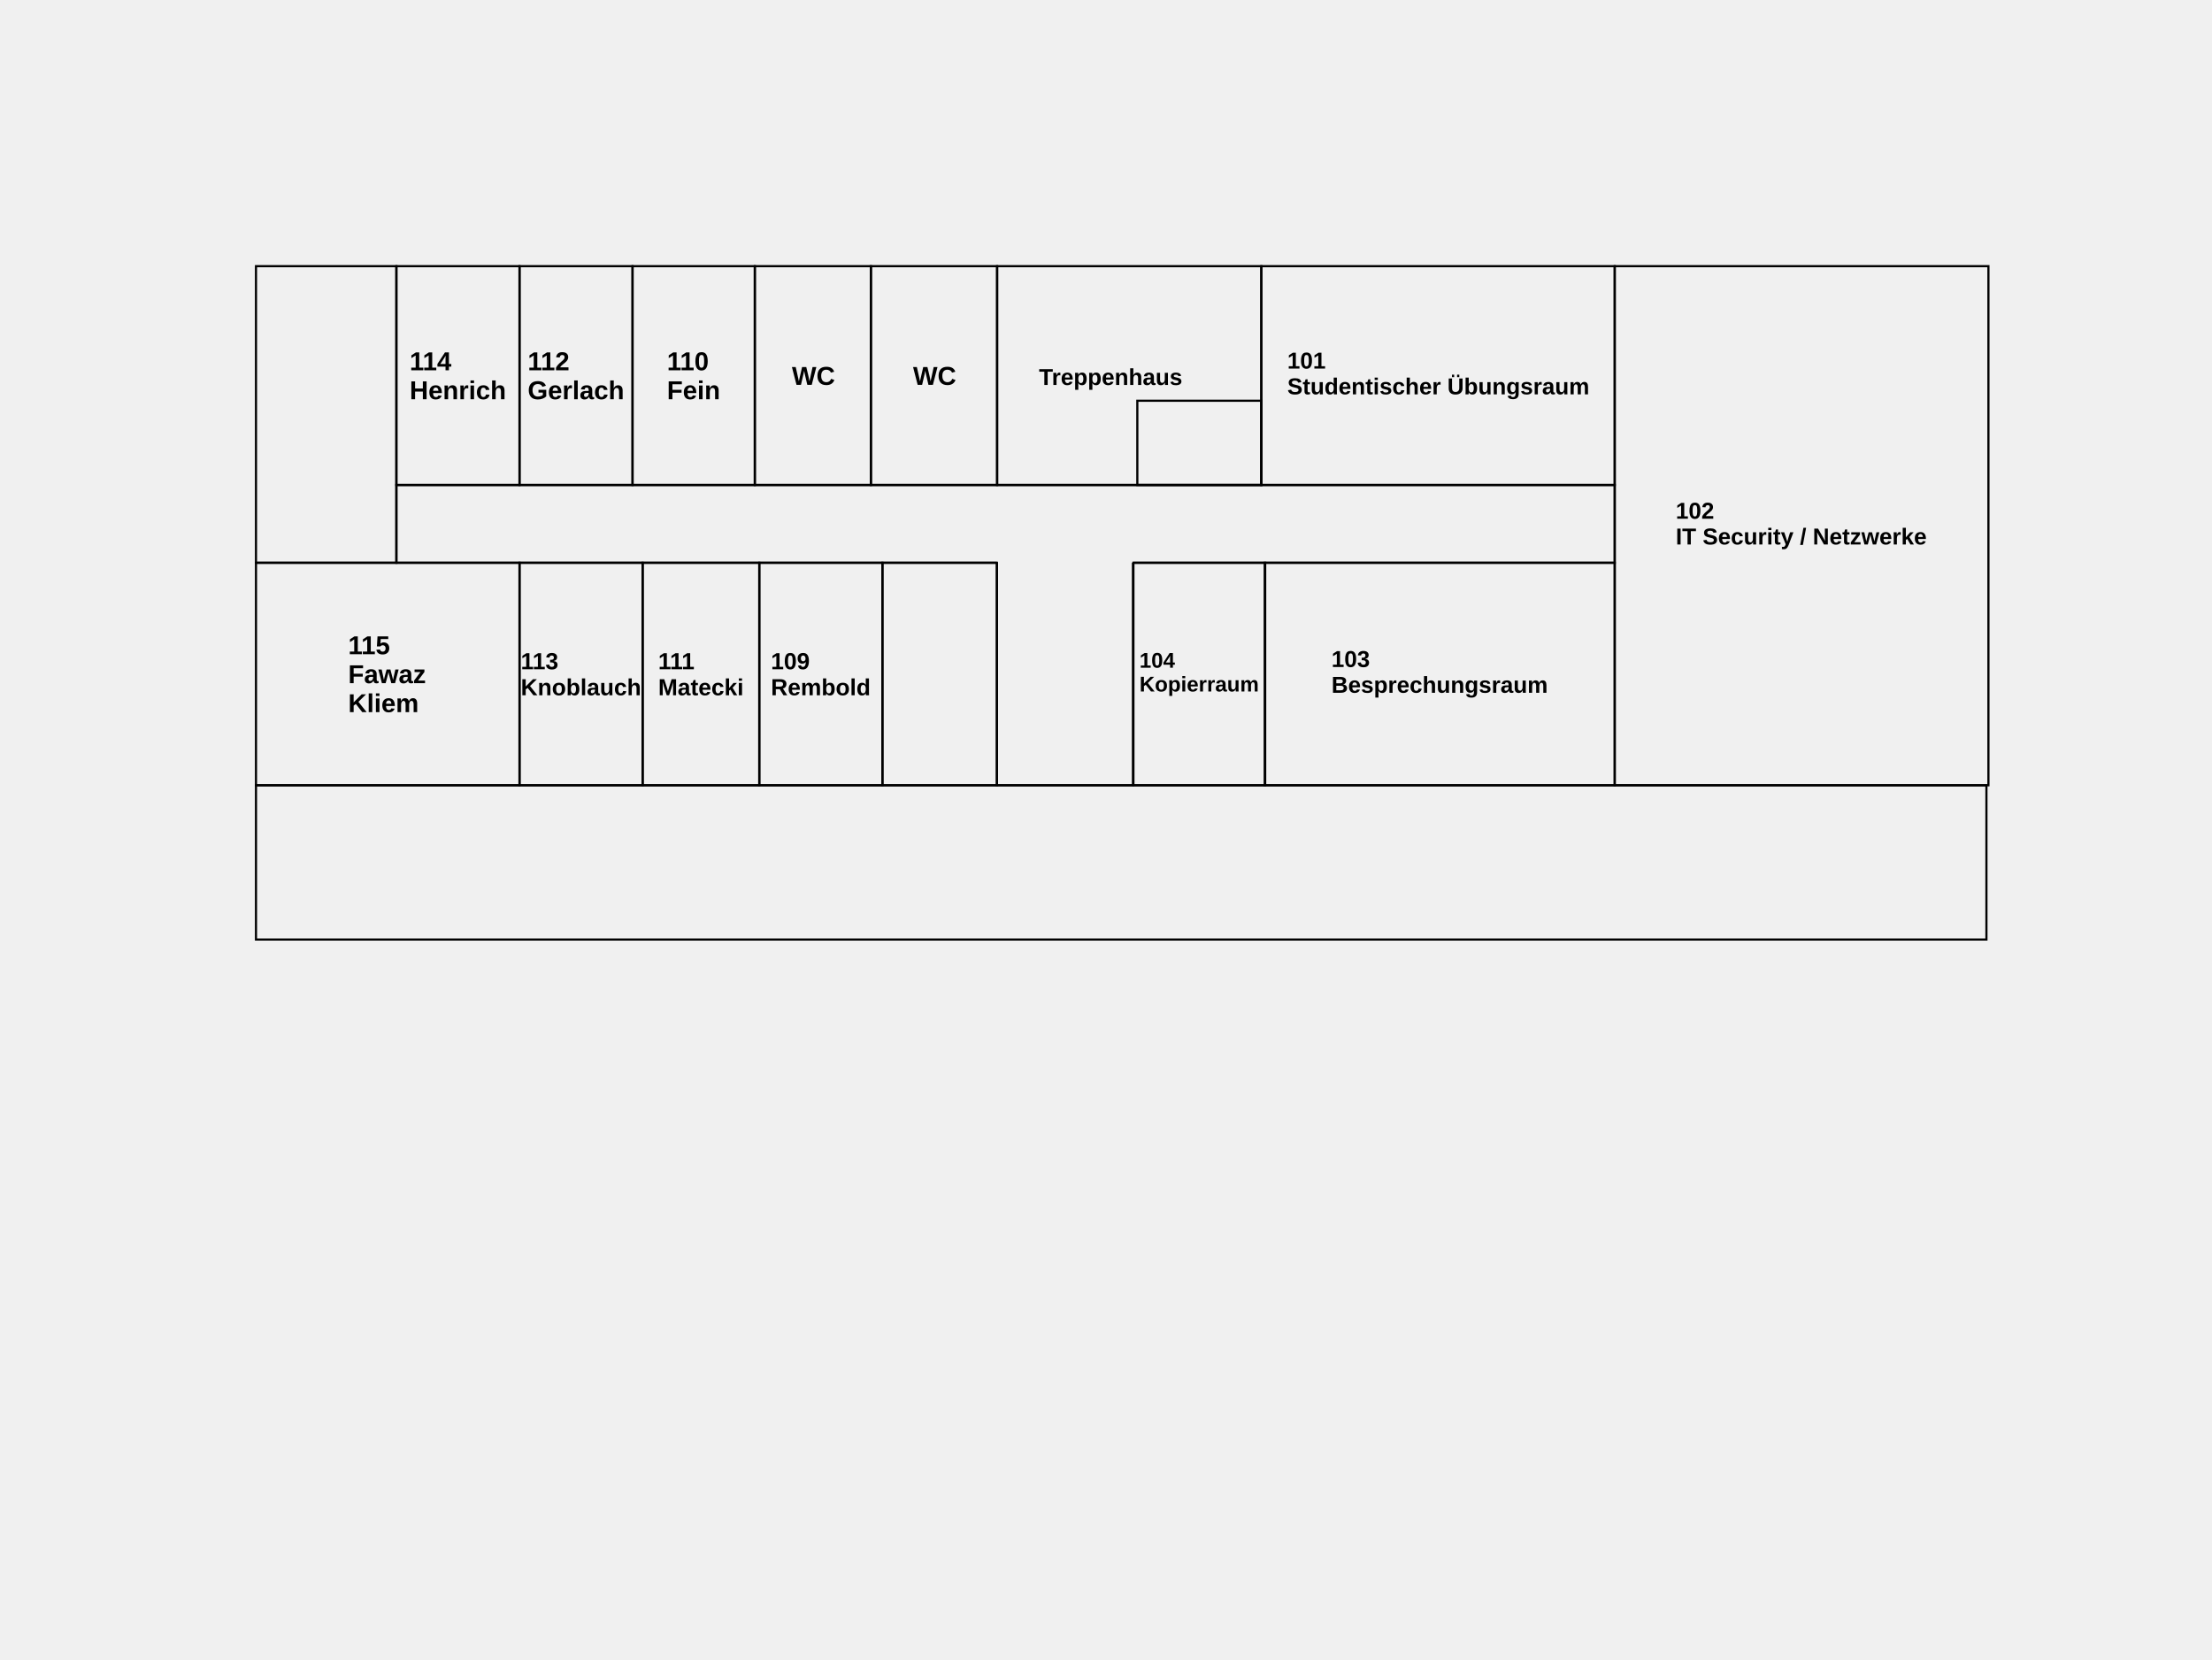
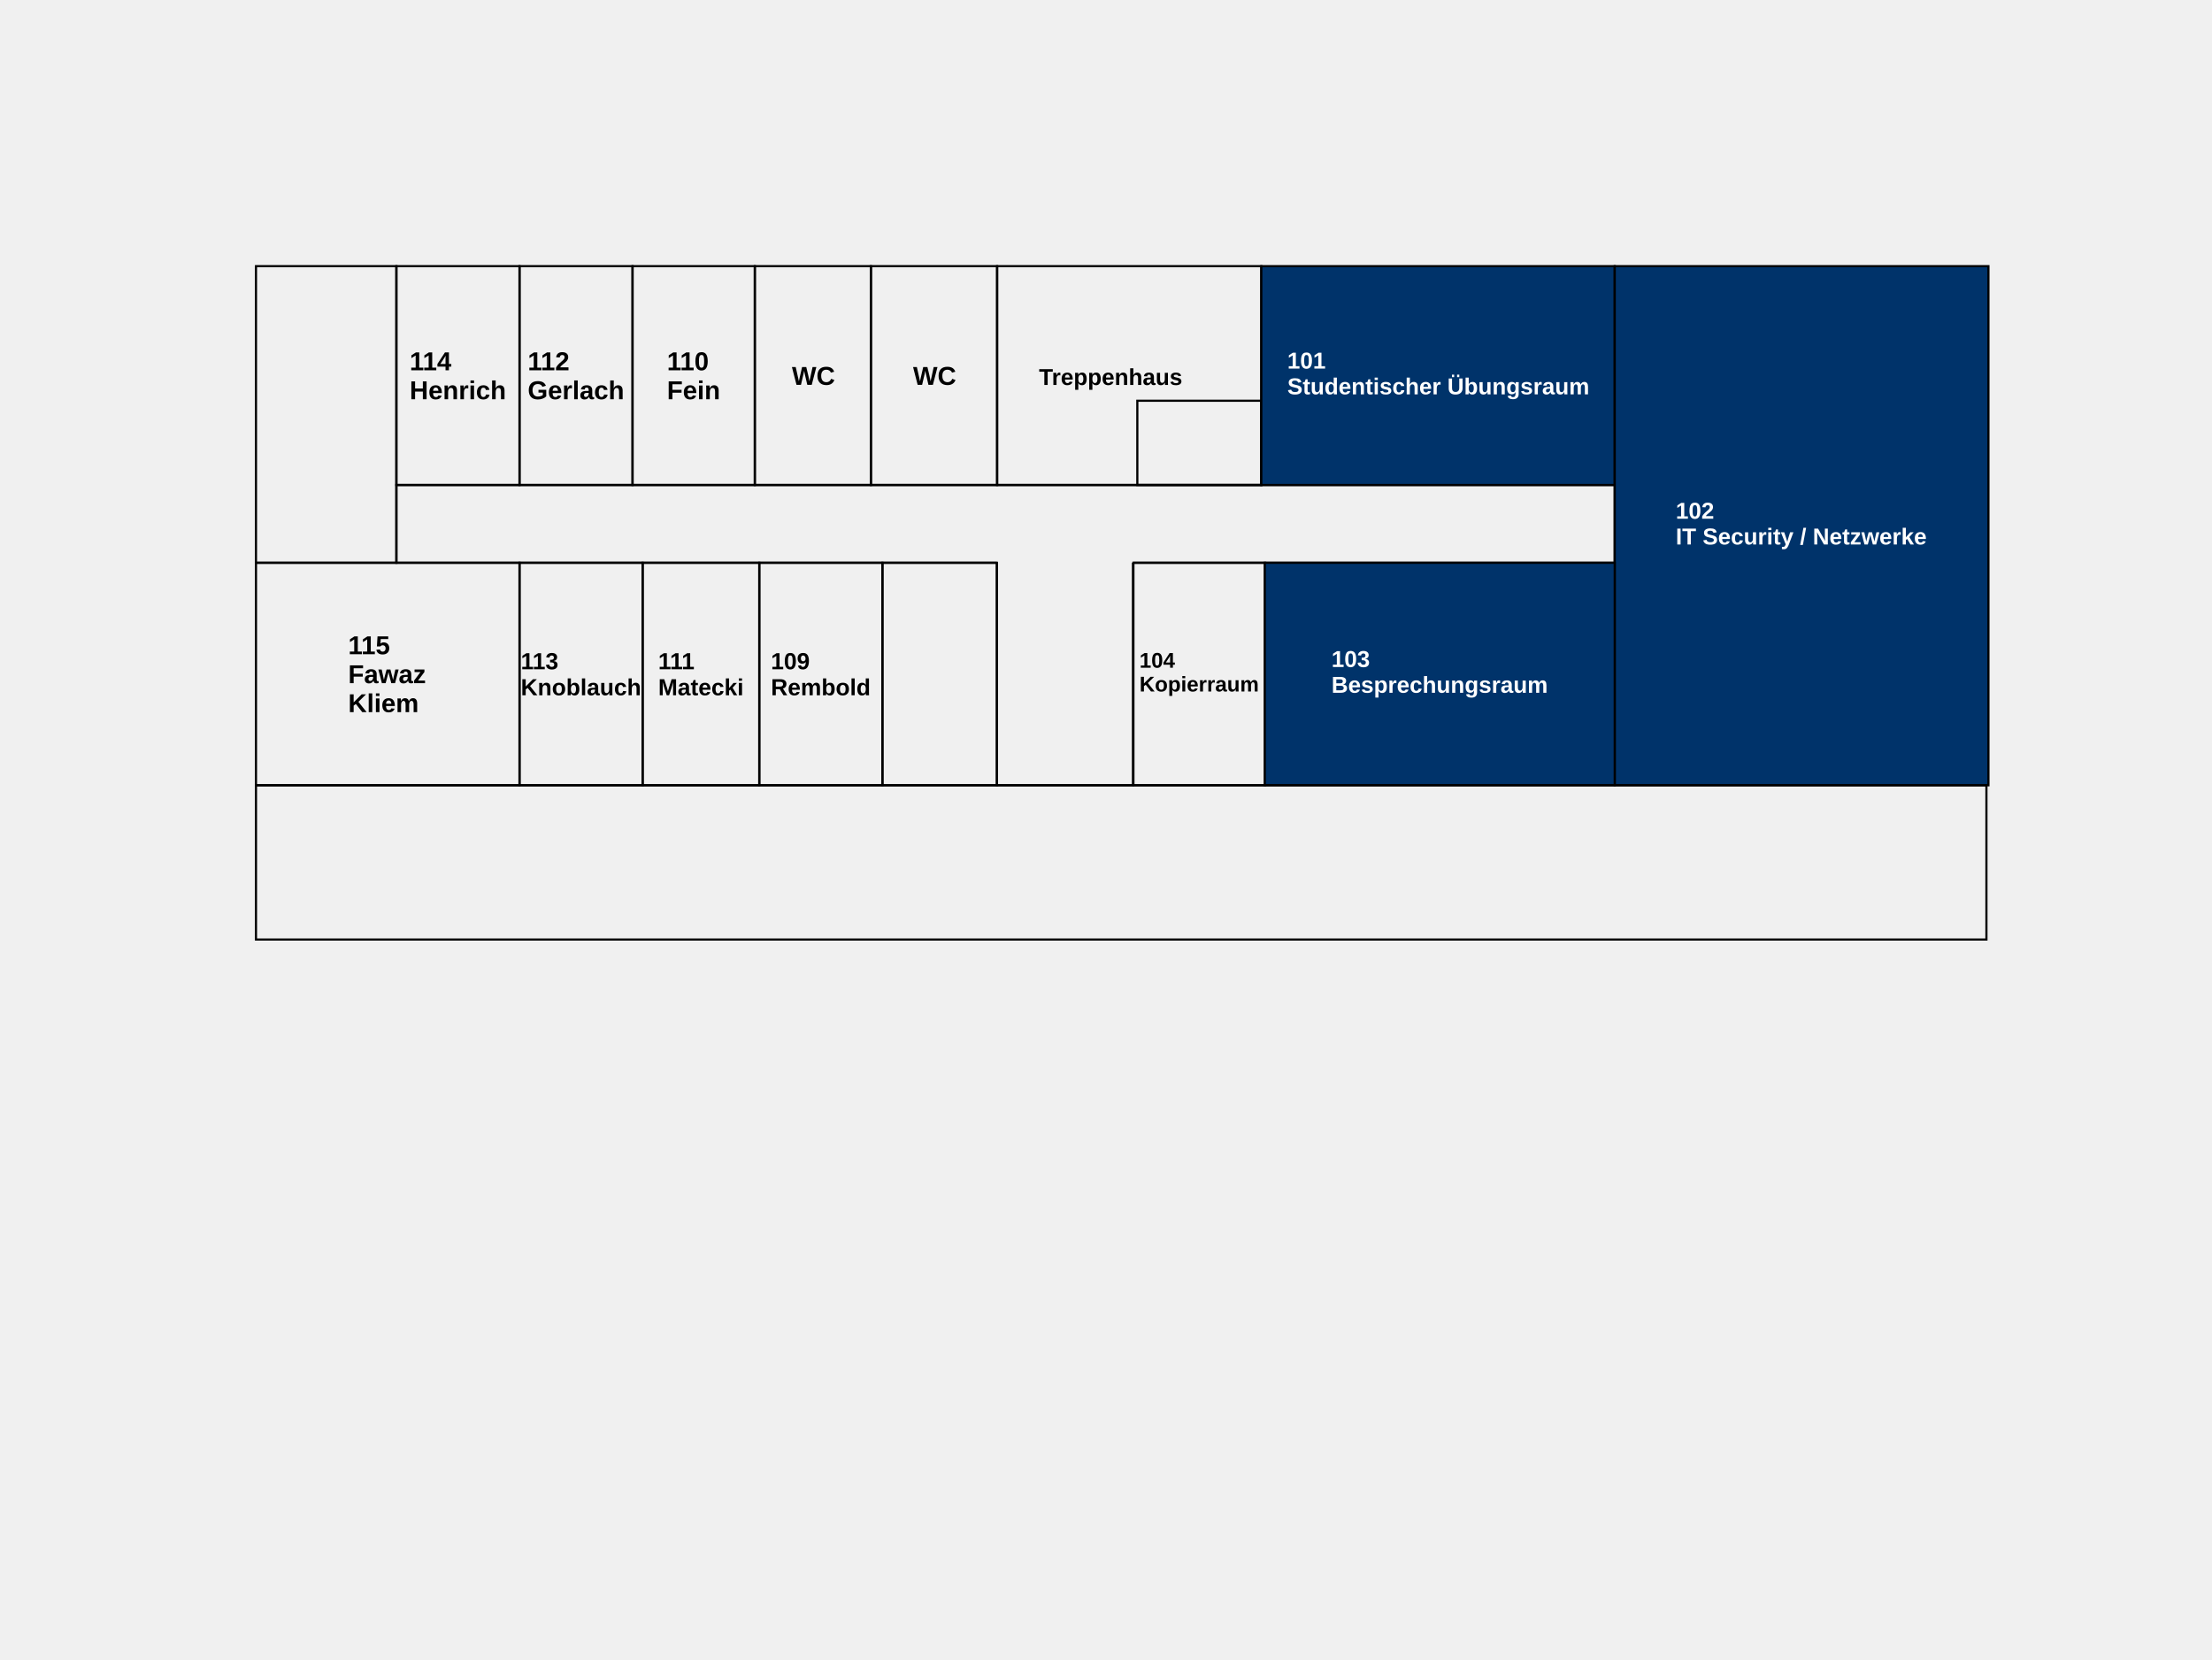
<svg xmlns="http://www.w3.org/2000/svg" xml:space="preserve" width="270.933mm" height="203.2mm" version="1.1" shape-rendering="geometricPrecision" text-rendering="geometricPrecision" image-rendering="optimizeQuality" fill-rule="evenodd" clip-rule="evenodd" viewBox="0 0 27093.32 20320">
  <defs>
    <font id="FontID0" horiz-adv-x="722" font-variant="normal" fill-rule="nonzero" font-style="normal" font-weight="700">
      <font-face font-family="Arial">
        <font-face-src>
          <font-face-name name="Arial Fett" />
        </font-face-src>
      </font-face>
      <missing-glyph>
        <path d="M0 0z" />
      </missing-glyph>
      <glyph unicode="/" horiz-adv-x="277" d="M-1.984 -12.012l177.982 740.026 103.005 0 -179.009 -740.026 -101.977 0z" />
      <glyph unicode="0" horiz-adv-x="556" d="M274.488 720c69.354,0 123.528,-24.819 162.677,-74.488 46.488,-58.677 69.827,-156.189 69.827,-292.189 0,-135.811 -23.496,-233.48 -70.331,-292.819 -38.835,-49.008 -92.819,-73.512 -162.173,-73.512 -69.669,0 -125.827,26.835 -168.472,80.504 -42.677,53.669 -64,149.512 -64,287.181 0,135.15 23.496,232.504 70.331,291.811 38.835,49.008 92.819,73.512 162.142,73.512zm0 -113.984c-16.315,0 -30.992,-5.354 -43.654,-16 -12.819,-10.52 -22.835,-29.512 -29.827,-57.008 -9.354,-35.496 -14.016,-95.496 -14.016,-179.685 0,-84.315 4.189,-142.142 12.504,-173.669 8.346,-31.496 18.835,-52.472 31.496,-62.992 12.661,-10.488 27.181,-15.653 43.496,-15.653 16.346,0 31.024,5.323 43.843,16 12.661,10.488 22.677,29.48 29.669,57.008 9.323,35.15 14.016,94.992 14.016,179.307 0,84.189 -4.189,142.016 -12.504,173.512 -8.346,31.496 -18.835,52.661 -31.496,63.181 -12.693,10.646 -27.181,16 -43.528,16z" />
      <glyph unicode="1" horiz-adv-x="556" d="M393.008 0l-137.008 0 0 518.331c-49.984,-46.992 -109.008,-81.827 -177.008,-104.315l0 124.976c35.843,11.685 74.677,33.827 116.504,66.677 42.016,32.661 70.677,70.835 86.331,114.331l111.181 0 0 -720z" />
      <glyph unicode="2" horiz-adv-x="556" d="M506.016 126.992l0 -126.992 -481.008 0c5.165,48.346 20.819,94.016 46.835,137.165 25.984,43.181 77.48,100.504 154.173,172 61.827,57.669 99.653,96.85 113.638,117.323 18.835,28.346 28.346,56.346 28.346,84.189 0,30.646 -8.157,54.142 -24.661,70.646 -16.346,16.504 -38.992,24.693 -67.843,24.693 -28.661,0 -51.339,-8.693 -68.315,-26.016 -16.85,-17.165 -26.52,-45.827 -29.165,-85.984l-137.008 13.638c8.157,75.685 33.669,130.016 76.661,163.024 42.992,32.819 96.661,49.323 161.165,49.323 70.677,0 126.173,-19.181 166.677,-57.323 40.315,-38.173 60.504,-85.669 60.504,-142.52 0,-32.315 -5.858,-62.992 -17.354,-92.315 -11.496,-29.165 -29.827,-59.685 -54.992,-91.685 -16.504,-21.323 -46.677,-51.811 -90.016,-91.653 -43.496,-39.843 -70.992,-66.173 -82.488,-79.339 -11.653,-13.008 -21.008,-25.827 -28.157,-38.173l273.008 0z" />
      <glyph unicode="3" horiz-adv-x="556" d="M38.014 189.826l132.997 16.187c4.169,-34.02 15.486,-60.017 33.985,-78.025 18.499,-17.974 40.852,-26.978 66.989,-26.978 28.169,0 51.853,10.826 71.193,32.338 19.165,21.477 28.835,50.487 28.835,87.17 0,34.475 -9.179,61.979 -27.678,82.16 -18.499,20.146 -40.992,30.306 -67.655,30.306 -17.518,0 -38.33,-3.469 -62.68,-10.301l15.171 111.31c36.998,-0.981 65.167,7.182 84.647,24.35 19.515,16.992 29.185,39.836 29.185,68.32 0,24.175 -7.182,43.34 -21.512,57.845 -14.33,14.33 -33.319,21.477 -57.144,21.477 -23.509,0 -43.515,-8.163 -60.017,-24.49 -16.677,-16.327 -26.663,-40.151 -30.341,-71.509l-125.99 21.512c8.829,43.655 22.003,78.516 39.836,104.653 17.658,26.032 42.499,46.528 74.171,61.523 31.673,14.82 67.339,22.318 106.65,22.318 67.339,0 121.33,-21.477 162.007,-64.642 33.495,-35.351 50.347,-75.363 50.347,-119.858 0,-62.995 -34.335,-113.482 -103.181,-151.006 40.992,-8.829 73.681,-28.484 98.346,-59.141 24.49,-30.692 36.823,-67.69 36.823,-110.994 0,-62.855 -22.984,-116.53 -68.846,-160.851 -45.827,-44.321 -102.831,-66.499 -171.151,-66.499 -64.677,0 -118.352,18.674 -160.851,56.163 -42.639,37.349 -67.304,86.154 -74.136,146.661z" />
      <glyph unicode="4" horiz-adv-x="556" d="M310.992 0l0 144 -292 0 0 119.496 309.669 455.496 115.339 0 0 -454.992 89.008 0 0 -120 -89.008 0 0 -144 -133.008 0zm0 264l0 244.504 -163.654 -244.504 163.654 0z" />
      <glyph unicode="5" horiz-adv-x="556" d="M44 183.843l137.008 14.173c4,-31.024 15.496,-55.685 34.646,-73.858 19.339,-18.142 41.512,-27.15 66.677,-27.15 28.661,0 53.008,11.653 72.85,35.15 19.811,23.496 29.827,58.835 29.827,106.016 0,44.315 -9.827,77.48 -29.669,99.653 -19.685,22.173 -45.323,33.165 -77.008,33.165 -39.496,0 -74.992,-17.323 -106.331,-52l-110.992 16 69.984 372 363.024 0 0 -128 -258.835 0 -21.669 -121.827c30.488,15.181 61.827,22.835 93.827,22.835 61.008,0 112.661,-22.173 154.992,-66.677 42.488,-44.315 63.685,-101.984 63.685,-172.976 0,-59.181 -17.197,-111.843 -51.339,-158.331 -46.677,-63.339 -111.339,-95.024 -194.016,-95.024 -66.173,0 -120.157,17.827 -161.827,53.354 -41.827,35.654 -66.677,83.307 -74.835,143.496z" />
      <glyph unicode="9" horiz-adv-x="556" d="M46.983 166.316l133.032 14.68c3.153,-27.153 11.667,-47.334 25.156,-60.332 13.489,-13.174 31.497,-19.655 53.675,-19.655 28.169,0 51.994,13.174 71.649,39.31 19.655,26.172 32.163,80.513 37.664,162.673 -34.475,-39.976 -77.5,-59.982 -129.318,-59.982 -56.163,0 -104.828,21.652 -145.68,65.167 -40.817,43.48 -61.173,99.993 -61.173,169.645 0,72.665 21.512,131.175 64.677,175.496 43.164,44.531 98.171,66.674 164.845,66.674 72.49,0 132.156,-28.169 178.649,-84.332 46.493,-56.338 69.827,-148.833 69.827,-277.836 0,-131 -24.14,-225.667 -72.49,-283.652 -48.315,-58.16 -111.345,-87.17 -188.985,-87.17 -55.847,0 -100.834,14.995 -135.344,44.986 -34.335,29.851 -56.513,74.662 -66.183,134.328zm309.018 300.364c0,44.145 -10.161,78.481 -30.516,102.831 -20.146,24.315 -43.655,36.473 -70.317,36.473 -25.331,0 -46.318,-9.985 -62.995,-29.991 -16.852,-20.006 -25.156,-52.659 -25.156,-97.996 0,-46.178 9.144,-79.987 27.328,-101.675 18.149,-21.477 40.817,-32.338 68.145,-32.338 26.347,0 48.525,10.336 66.499,31.182 18.009,20.846 27.013,51.328 27.013,91.514z" />
      <glyph unicode="B" horiz-adv-x="722" d="M72.993 716.002l286.337 0c56.835,0 99.001,-2.339 126.851,-7.016 27.992,-4.819 52.831,-14.669 74.835,-29.48 21.969,-14.988 40.323,-34.831 54.993,-59.67 14.669,-24.839 22.004,-52.831 22.004,-83.658 0,-33.343 -9,-64.17 -27,-92.02 -18,-27.992 -42.52,-48.827 -73.347,-62.823 43.512,-12.827 76.82,-34.512 100.347,-65.162 23.315,-30.685 34.973,-66.686 34.973,-108.178 0,-32.669 -7.476,-64.311 -22.642,-95.174 -15.165,-30.827 -35.859,-55.489 -62.185,-73.985 -26.15,-18.319 -58.501,-29.658 -96.981,-34.016 -24.024,-2.48 -82.17,-4.146 -174.332,-4.819l-243.852 0 0 716.002zm144.993 -118.985l0 -165.013 94.678 0c56.162,0 91.17,0.815 104.847,2.48 24.662,2.835 44.15,11.339 58.323,25.512 14.173,14.173 21.154,32.669 21.154,55.666 0,22.181 -6.165,40.004 -18.319,53.823 -12.154,13.854 -30.331,22.181 -54.319,25.016 -14.351,1.665 -55.524,2.516 -123.343,2.516l-83.02 0zm0 -284.034l0 -191.978 134.009 0c52.016,0 85.182,1.488 99.178,4.323 21.508,4.004 38.977,13.5 52.477,28.666 13.5,15.343 20.339,35.504 20.339,61.016 0,21.65 -5.138,39.827 -15.662,54.815 -10.311,15.024 -25.477,26.008 -45.178,32.847 -19.666,6.839 -62.469,10.311 -128.304,10.311l-116.859 0z" />
      <glyph unicode="C" horiz-adv-x="722" d="M530.992 264l140 -42.992c-21.48,-78.835 -57.323,-137.354 -107.339,-175.685 -49.984,-38.142 -113.323,-57.323 -190.142,-57.323 -95.181,0 -173.354,32.504 -234.677,97.512 -61.165,64.976 -91.843,153.827 -91.843,266.646 0,119.181 30.835,211.843 92.347,277.858 61.48,65.984 142.488,98.992 242.835,98.992 87.653,0 158.835,-26.016 213.48,-77.827 32.693,-30.677 57.008,-74.677 73.354,-132.189l-142.992 -33.984c-8.504,37.008 -26.173,66.331 -53.008,87.811 -26.992,21.512 -59.685,32.189 -98.016,32.189 -53.165,0 -96.315,-18.992 -129.323,-57.165 -33.165,-38.016 -49.669,-99.685 -49.669,-185.008 0,-90.331 16.346,-154.835 48.819,-193.165 32.693,-38.488 75.024,-57.669 127.181,-57.669 38.488,0 71.653,12.158 99.339,36.661 27.654,24.504 47.654,62.835 59.654,115.339z" />
      <glyph unicode="F" horiz-adv-x="610" d="M73.008 0l0 716 492 0 0 -121.008 -346.992 0 0 -169.984 300 0 0 -121.008 -300 0 0 -304 -145.008 0z" />
      <glyph unicode="G" horiz-adv-x="777" d="M406.016 262.992l0 121.008 310.992 0 0 -285.669c-30.173,-29.512 -74.016,-55.339 -131.496,-77.827 -57.354,-22.331 -115.496,-33.512 -174.52,-33.512 -74.835,0 -140,15.685 -195.654,47.181 -55.496,31.496 -97.323,76.661 -125.323,135.15 -28,58.52 -42.016,122.331 -42.016,191.181 0,74.677 15.653,141.008 46.835,199.15 31.339,58.016 77.008,102.677 137.165,133.669 46.016,23.843 102.992,35.685 171.339,35.685 88.819,0 158.331,-18.677 208.315,-56 49.858,-37.512 82.016,-89.008 96.347,-154.992l-144 -27.024c-9.984,35.181 -29.008,63.024 -56.819,83.496 -27.685,20.346 -62.362,30.52 -104,30.52 -63.024,0 -113.165,-20 -150.362,-60.189 -37.165,-40.157 -55.811,-99.653 -55.811,-178.488 0,-85.165 18.835,-149.008 56.504,-191.496 37.827,-42.488 87.15,-63.843 148.315,-63.843 30.173,0 60.504,6.016 90.835,17.827 30.52,11.842 56.504,26.362 78.331,43.339l0 90.835 -164.976 0z" />
      <glyph unicode="H" horiz-adv-x="722" d="M73.008 0l0 716 145.008 0 0 -281.984 281.984 0 0 281.984 145.008 0 0 -716 -145.008 0 0 313.008 -281.984 0 0 -313.008 -145.008 0z" />
      <glyph unicode="I" horiz-adv-x="277" d="M67.997 0l0 716.002 144.993 0 0 -716.002 -144.993 0z" />
      <glyph unicode="K" horiz-adv-x="722" d="M74.992 0l0 716 145.008 0 0 -317.165 292.157 317.165 194.331 0 -270.142 -278.835 284.157 -437.165 -186.992 0 -197.008 336.157 -116.504 -119.654 0 -216.504 -145.008 0z" />
      <glyph unicode="M" horiz-adv-x="832" d="M70.983 0l0 715.997 217.189 0 128.337 -488.333 126.831 488.333 217.644 0 0 -715.997 -133.978 0 -0.491 563.661 -141.195 -563.661 -139.303 0 -140.53 563.661 -0.491 -563.661 -134.013 0z" />
      <glyph unicode="N" horiz-adv-x="722" d="M72.993 0l0 716.002 140.351 0 294.664 -479.838 0 479.838 134.009 0 0 -716.002 -144.852 0 -290.164 470.661 0 -470.661 -134.009 0z" />
      <glyph unicode="R" horiz-adv-x="722" d="M73.015 0l0 715.997 304.499 0c76.484,0 132.156,-6.482 166.807,-19.34 34.861,-12.823 62.504,-35.667 83.351,-68.496 20.811,-33.004 31.322,-70.493 31.322,-112.816 0,-53.85 -15.661,-98.171 -47.159,-133.172 -31.497,-35.001 -78.516,-57.004 -141.16,-66.183 31.147,-18.149 56.828,-38.154 77.009,-59.982 20.321,-21.828 47.649,-60.682 81.984,-116.355l87.345 -139.654 -172.833 0 -103.672 156.331c-37.173,55.497 -62.68,90.498 -76.519,105.003 -13.664,14.33 -28.169,24.315 -43.48,29.676 -15.521,5.325 -39.836,7.988 -73.19,7.988l-29.325 0 0 -298.998 -144.979 0zm144.979 413.005l107 0c69.336,0 112.501,2.978 129.844,8.829 17.168,5.816 30.832,16.012 40.502,30.341 9.81,14.33 14.645,32.338 14.645,53.815 0,24.175 -6.482,43.515 -19.305,58.51 -12.858,14.82 -31.007,24.175 -54.341,27.994 -11.842,1.682 -47.018,2.488 -105.494,2.488l-112.851 0 0 -181.977z" />
      <glyph unicode="S" horiz-adv-x="666" d="M35.008 232.018l140.989 13.996c8.504,-47.197 25.512,-81.674 51.343,-103.855 25.831,-22.146 60.662,-33.166 104.493,-33.166 46.347,0 81.32,9.85 104.847,29.516 23.492,19.666 35.327,42.662 35.327,68.989 0,17.008 -4.996,31.323 -14.847,43.335 -9.815,11.835 -27.177,22.181 -51.839,30.827 -16.831,6.024 -55.17,16.335 -115.158,31.323 -77.174,19.347 -131.316,43.016 -162.497,71.186 -43.831,39.508 -65.658,87.662 -65.658,144.497 0,36.496 10.311,70.831 30.827,102.65 20.658,31.855 50.315,56.02 89.15,72.674 38.835,16.689 85.501,25.016 140.529,25.016 89.469,0 156.97,-19.843 202.147,-59.67 45.355,-39.827 68.989,-92.835 71.327,-159.344l-144.993 -4.996c-6.165,36.992 -19.347,63.497 -39.508,79.654 -20.162,16.193 -50.492,24.343 -90.816,24.343 -41.67,0 -74.339,-8.646 -97.832,-26.008 -15.165,-11.162 -22.855,-25.973 -22.855,-44.646 0,-17.008 7.193,-31.5 21.508,-43.512 18.177,-15.484 62.327,-31.5 132.521,-48.154 70.158,-16.512 121.997,-33.839 155.482,-51.52 33.662,-17.823 59.989,-41.989 79.016,-72.816 18.992,-30.827 28.488,-68.847 28.488,-113.989 0,-41.032 -11.339,-79.512 -34.158,-115.336 -22.855,-35.859 -54.993,-62.504 -96.662,-79.831 -41.67,-17.504 -93.686,-26.185 -155.836,-26.185 -90.497,0 -160.017,20.835 -208.525,62.682 -48.473,41.67 -77.316,102.473 -86.812,182.34z" />
      <glyph unicode="T" horiz-adv-x="610" d="M234.002 0l0 594.997 -211.998 0 0 121.005 567.997 0 0 -121.005 -211.006 0 0 -594.997 -144.993 0z" />
      <glyph unicode="W" horiz-adv-x="943" d="M171.339 0l-168.346 716 149.008 0 106.488 -491.843 130.677 491.843 172.346 0 124.976 -500.157 109.008 500.157 145.512 0 -172.504 -716 -154.835 0 -141.165 535.339 -142.173 -535.339 -158.992 0z" />
      <glyph unicode="a" horiz-adv-x="556" d="M174.016 358.992l-124 22.016c13.984,50.646 38.142,88.157 72.315,112.504 34.173,24.315 85.008,36.504 152.346,36.504 61.165,0 106.835,-7.181 136.819,-21.669 29.827,-14.52 50.992,-32.85 63.181,-55.181 12.158,-22.331 18.331,-63.15 18.331,-122.835l-2.016 -160c0,-45.512 2.173,-79.15 6.52,-100.819 4.315,-21.669 12.504,-44.85 24.504,-69.512l-136 0c-3.528,9.008 -8,22.331 -13.197,40 -2.142,8.157 -3.811,13.512 -4.819,16 -23.339,-22.992 -48.346,-40.157 -74.992,-51.654 -26.677,-11.528 -54.992,-17.354 -85.165,-17.354 -53.165,0 -95.181,14.52 -125.827,43.496 -30.677,28.85 -46.016,65.512 -46.016,109.858 0,29.165 6.992,55.307 21.008,78.331 13.984,22.835 33.48,40.504 58.835,52.661 25.165,12.158 61.48,22.835 108.976,32 64,12 108.504,23.339 133.197,33.669l0 13.827c0,26.677 -6.52,45.669 -19.528,57.165 -13.165,11.339 -37.827,17.008 -73.984,17.008 -24.504,0 -43.496,-4.85 -57.165,-14.677 -13.827,-9.669 -24.85,-26.835 -33.323,-51.339zm184 -110.992c-17.512,-5.827 -45.354,-12.819 -83.528,-21.008 -37.984,-8.157 -62.992,-16.157 -74.646,-23.811 -17.827,-12.85 -26.835,-28.85 -26.835,-48.346 0,-19.339 7.15,-35.843 21.48,-49.827 14.331,-14.016 32.504,-21.008 54.677,-21.008 24.661,0 48.346,8.157 70.835,24.346 16.504,12.472 27.496,27.496 32.661,45.48 3.496,11.685 5.354,34.016 5.354,66.835l0 27.339z" />
      <glyph unicode="b" horiz-adv-x="610" d="M66.008 0l0 715.997 136.991 0 0 -258.321c42.324,48.14 92.32,72.314 150.34,72.314 63.17,0 115.339,-22.808 156.646,-68.671 41.343,-45.827 62.014,-111.66 62.014,-197.498 0,-88.641 -20.987,-156.997 -63.17,-204.996 -42.148,-47.824 -93.511,-71.824 -153.668,-71.824 -29.676,0 -58.826,7.673 -87.66,22.843 -28.835,15.311 -53.675,37.313 -74.487,66.323l0 -76.168 -127.006 0zm134.994 269.498c0,-53.815 8.514,-93.827 25.506,-119.508 23.825,-36.648 55.322,-55.007 94.808,-55.007 30.341,0 56.198,13.033 77.675,39.03 21.337,25.997 32.023,66.989 32.023,122.837 0,59.491 -10.861,102.305 -32.338,128.653 -21.512,26.347 -49.016,39.486 -82.685,39.486 -33.004,0 -60.332,-12.823 -82.16,-38.505 -21.828,-25.646 -32.829,-64.642 -32.829,-116.985z" />
      <glyph unicode="c" horiz-adv-x="556" d="M524 365.008l-134.992 -24c-4.504,26.835 -14.835,46.992 -30.992,60.661 -16.189,13.512 -37.008,20.346 -62.677,20.346 -34.173,0 -61.512,-11.842 -81.827,-35.528 -20.346,-23.654 -30.52,-63.15 -30.52,-118.646 0,-61.669 10.331,-105.165 31.024,-130.677 20.661,-25.512 48.315,-38.173 82.992,-38.173 25.984,0 47.339,7.496 63.811,22.331 16.693,14.835 28.346,40.346 35.181,76.693l134.992 -23.024c-13.984,-61.984 -40.819,-108.819 -80.504,-140.504 -39.654,-31.654 -92.819,-47.496 -159.654,-47.496 -75.653,0 -136.157,24 -181.165,71.843 -45.165,48 -67.653,114.331 -67.653,199.181 0,85.827 22.646,152.472 67.811,200.315 45.165,47.843 106.331,71.685 183.496,71.685 63.024,0 113.165,-13.669 150.52,-40.85 37.165,-27.15 63.811,-68.504 80.157,-124.157z" />
      <glyph unicode="d" horiz-adv-x="610" d="M547.999 0l-127.006 0 0 76.168c-21.162,-29.676 -46.318,-51.818 -75.152,-66.849 -28.835,-14.82 -58.02,-22.318 -87.345,-22.318 -59.842,0 -110.994,24 -153.668,72.174 -42.499,48.175 -63.836,115.164 -63.836,201.317 0,88.011 20.671,155 62.189,200.827 41.483,45.862 93.827,68.671 157.137,68.671 58.02,0 108.332,-24.175 150.69,-72.314l0 258.321 136.991 0 0 -715.997zm-365.987 269.498c0,-55.497 7.638,-95.648 22.808,-120.489 22.178,-36.017 53.01,-54.026 92.671,-54.026 31.497,0 58.335,13.524 80.338,40.502 22.178,27.013 33.179,67.199 33.179,120.839 0,59.842 -10.686,102.831 -32.163,129.178 -21.512,26.347 -48.84,39.486 -82.335,39.486 -32.514,0 -59.666,-12.998 -81.669,-38.995 -21.828,-25.997 -32.829,-64.817 -32.829,-116.495z" />
      <glyph unicode="e" horiz-adv-x="556" d="M372 164l137.008 -22.992c-17.512,-50.173 -45.354,-88.347 -83.181,-114.677 -37.984,-26.173 -85.48,-39.339 -142.331,-39.339 -90.173,0 -157.008,29.512 -200.157,88.504 -34.173,47.339 -51.339,106.992 -51.339,179.181 0,85.984 22.488,153.48 67.339,202.142 44.819,48.85 101.669,73.197 170.331,73.197 77.008,0 137.827,-25.512 182.488,-76.504 44.504,-51.024 65.858,-129.165 63.843,-234.52l-342.992 0c1.008,-40.661 12,-72.315 33.165,-94.992 21.008,-22.677 47.339,-33.984 78.646,-33.984 21.512,0 39.528,5.827 54.016,17.48 14.677,11.685 25.669,30.52 33.165,56.504zm8 138.992c-1.008,39.843 -11.181,70.173 -30.677,90.835 -19.496,20.85 -43.15,31.181 -71.15,31.181 -29.827,0 -54.52,-10.992 -74.016,-32.85 -19.496,-21.827 -28.976,-51.654 -28.661,-89.165l204.504 0z" />
      <glyph unicode="g" horiz-adv-x="610" d="M58.996 -32.988l157.005 -19.028c2.658,-18.496 8.681,-31.146 18,-38.162 13.181,-9.815 33.662,-14.811 61.654,-14.811 35.859,0 62.682,5.315 80.682,16.158 12.012,7.158 21.154,18.673 27.319,34.654 4.181,11.339 6.343,32.528 6.343,63.001l0.673 75.827c-41.351,-56.481 -93.331,-84.65 -156.013,-84.65 -69.662,0 -125.009,29.516 -165.651,88.335 -31.996,46.489 -48.012,104.493 -48.012,173.659 0,86.989 21.012,153.356 62.823,199.171 41.847,45.851 94.005,68.847 156.332,68.847 64.17,0 117.178,-28.169 158.848,-84.508l0 73.489 127.985 0 0 -465.311c0,-61.193 -4.996,-107.009 -15.165,-137.198 -9.992,-30.331 -24.166,-54 -42.485,-71.327 -18.177,-17.15 -42.485,-30.827 -72.993,-40.5 -30.508,-9.815 -69.024,-14.669 -115.513,-14.669 -87.981,0 -150.344,15.165 -187.159,45.355 -36.851,30.331 -55.17,68.493 -55.17,114.981 0,4.5 0.177,10.169 0.496,16.689zm122.989 302.991c0,-54.993 10.665,-95.174 31.855,-120.686 21.331,-25.477 47.658,-38.303 78.839,-38.303 33.307,0 61.654,13.146 84.65,39.331 23.173,26.15 34.654,64.808 34.654,116.151 0,53.681 -10.984,93.509 -33.166,119.517 -21.969,25.973 -49.996,38.977 -83.835,38.977 -32.811,0 -59.812,-12.827 -81.142,-38.303 -21.189,-25.512 -31.855,-64.347 -31.855,-116.682z" />
      <glyph unicode="h" horiz-adv-x="610" d="M206.992 716l0 -265.323c44.504,52.819 97.827,79.339 159.685,79.339 31.811,0 60.504,-5.858 85.984,-17.512 25.512,-11.842 44.661,-26.677 57.669,-45.008 13.008,-18.173 21.827,-38.331 26.488,-60.504 4.85,-22.173 7.181,-56.504 7.181,-102.992l0 -304 -137.008 0 0 273.669c0,54.331 -2.646,88.819 -7.811,103.496 -5.354,14.677 -14.677,26.331 -28,34.835 -13.354,8.661 -30.016,13.008 -50.173,13.008 -22.992,0 -43.496,-5.512 -61.669,-16.661 -18.173,-11.024 -31.339,-27.685 -39.685,-50.016 -8.472,-22.173 -12.661,-55.15 -12.661,-98.677l0 -259.654 -136.976 0 0 716 136.976 0z" />
      <glyph unicode="i" horiz-adv-x="277" d="M72 589.008l0 126.992 137.008 0 0 -126.992 -137.008 0zm0 -589.008l0 518.992 137.008 0 0 -518.992 -137.008 0z" />
      <glyph unicode="k" horiz-adv-x="556" d="M66.989 0l0 715.997 137.026 0 0 -379.826 160.5 182.818 168.979 0 -177.002 -189.65 190.001 -329.339 -147.992 0 -131 234.181 -63.485 -68.005 0 -166.176 -137.026 0z" />
      <glyph unicode="l" horiz-adv-x="277" d="M72 0l0 716 137.008 0 0 -716 -137.008 0z" />
      <glyph unicode="m" horiz-adv-x="889" d="M62.016 518.992l125.984 0 0 -70.835c45.165,54.52 98.992,81.858 161.512,81.858 33.165,0 61.984,-6.835 86.331,-20.504 24.504,-13.669 44.504,-34.331 60,-62.016 22.835,27.685 47.496,48.346 73.827,62.016 26.331,13.669 54.488,20.504 84.504,20.504 37.984,0 70.173,-7.685 96.661,-23.181 26.331,-15.496 45.984,-38.173 58.992,-68.157 9.512,-22.016 14.173,-57.858 14.173,-107.339l0 -331.339 -137.008 0 0 296.157c0,51.496 -4.661,84.661 -14.173,99.496 -12.661,19.528 -32.315,29.354 -58.646,29.354 -19.181,0 -37.354,-5.827 -54.331,-17.512 -16.85,-11.842 -29.165,-29.008 -36.661,-51.496 -7.528,-22.677 -11.181,-58.331 -11.181,-107.181l0 -248.819 -137.008 0 0 284c0,50.331 -2.488,82.992 -7.339,97.512 -4.819,14.646 -12.315,25.669 -22.646,32.819 -10.173,7.181 -24.189,10.677 -41.669,10.677 -21.165,0 -40.157,-5.669 -57.008,-17.008 -17.008,-11.496 -29.008,-27.843 -36.315,-49.323 -7.339,-21.512 -11.024,-57.165 -11.024,-106.835l0 -251.843 -136.976 0 0 518.992z" />
      <glyph unicode="n" horiz-adv-x="610" d="M544 0l-137.008 0 0 264.504c0,56 -2.992,92.157 -8.819,108.504 -6.016,16.504 -15.496,29.165 -28.85,38.331 -13.323,9.165 -29.323,13.669 -48,13.669 -24,0 -45.48,-6.52 -64.504,-19.496 -19.15,-13.008 -32.157,-30.331 -39.15,-51.685 -7.181,-21.48 -10.677,-61.165 -10.677,-119.15l0 -234.677 -136.976 0 0 518.992 126.992 0 0 -76.157c45.48,58.173 102.646,87.181 171.811,87.181 30.362,0 58.173,-5.512 83.339,-16.346 25.354,-10.992 44.346,-24.85 57.165,-41.669 13.008,-17.008 22.016,-36.157 27.024,-57.669 5.165,-21.512 7.654,-52.157 7.654,-92.157l0 -322.173z" />
      <glyph unicode="o" horiz-adv-x="610" d="M40.011 265.819c0,45.687 11.142,89.832 33.67,132.506 22.493,42.849 54.306,75.328 95.473,97.856 41.167,22.493 87.03,33.81 137.832,33.81 78.516,0 142.667,-25.506 192.839,-76.484 50.172,-51.188 75.187,-115.514 75.187,-193.504 0,-78.656 -25.331,-143.823 -75.853,-195.501 -50.662,-51.678 -114.323,-77.5 -191.157,-77.5 -47.509,0 -92.846,10.826 -136.01,32.338 -42.989,21.477 -75.818,53.01 -98.311,94.668 -22.528,41.483 -33.67,92.145 -33.67,151.811zm140.985 -7.323c0,-51.503 12.158,-90.989 36.508,-118.317 24.49,-27.503 54.481,-41.167 90.323,-41.167 35.667,0 65.658,13.664 89.832,41.167 24.175,27.328 36.332,67.164 36.332,119.333 0,50.837 -12.158,89.973 -36.332,117.336 -24.175,27.468 -54.166,41.167 -89.832,41.167 -35.842,0 -65.833,-13.699 -90.323,-41.167 -24.35,-27.363 -36.508,-66.849 -36.508,-118.352z" />
      <glyph unicode="p" horiz-adv-x="610" d="M67.997 518.992l128.021 0 0 -76.146c16.654,25.973 38.977,46.985 67.323,63.142 28.311,16.016 59.812,24.024 94.324,24.024 60.166,0 111.332,-23.669 153.32,-71.008 42.024,-47.162 63.001,-113.174 63.001,-197.505 0,-86.847 -21.154,-154.171 -63.497,-202.324 -42.307,-48.189 -93.65,-72.178 -153.993,-72.178 -28.666,0 -54.674,5.669 -77.989,17.185 -23.173,11.303 -47.835,30.827 -73.489,58.501l0 -259.691 -137.021 0 0 716.002zm135.001 -251.506c0,-58.501 11.516,-101.658 34.654,-129.651 23.032,-27.851 51.166,-41.847 84.19,-41.847 31.819,0 58.323,12.827 79.477,38.516 21.189,25.654 31.677,67.678 31.677,126.178 0,54.638 -10.843,95.138 -32.669,121.643 -21.65,26.504 -48.65,39.685 -80.823,39.685 -33.52,0 -61.335,-13.004 -83.339,-39.012 -22.146,-26.008 -33.166,-64.489 -33.166,-115.513z" />
      <glyph unicode="r" horiz-adv-x="389" d="M202.992 0l-136.976 0 0 518.992 126.992 0 0 -73.669c21.827,34.835 41.48,57.669 58.992,68.504 17.512,10.835 37.323,16.189 59.496,16.189 31.339,0 61.512,-8.693 90.52,-25.858l-42.52 -119.654c-23.15,14.992 -44.661,22.488 -64.504,22.488 -19.339,0 -35.654,-5.323 -48.976,-15.811 -13.354,-10.677 -23.843,-29.669 -31.528,-57.354 -7.654,-27.654 -11.496,-85.669 -11.496,-173.827l0 -160z" />
      <glyph unicode="s" horiz-adv-x="556" d="M22.996 145.985l138.013 21.012c5.811,-26.504 17.646,-46.666 35.646,-60.343 17.858,-13.819 43.016,-20.658 75.19,-20.658 35.504,0 62.15,6.52 80.15,19.488 12.012,9.177 18,21.508 18,36.851 0,10.347 -3.331,18.992 -9.815,25.831 -6.839,6.484 -22.181,12.65 -45.851,18.177 -110.836,24.484 -180.994,46.807 -210.651,67.004 -41.174,28.134 -61.69,67.146 -61.69,117.001 0,45.142 17.858,82.985 53.327,113.635 35.504,30.685 90.532,46.028 165.013,46.028 71.008,0 123.84,-11.693 158.352,-34.831 34.477,-23.351 58.323,-57.685 71.327,-103.182l-129.013 -23.988c-5.492,20.339 -16.158,36 -31.677,46.807 -15.484,10.843 -37.666,16.193 -66.473,16.193 -36.355,0 -62.327,-4.996 -78.166,-15.165 -10.524,-7.193 -15.662,-16.512 -15.662,-27.851 0,-9.815 4.5,-18.177 13.642,-24.98 12.508,-9.177 55.347,-22.004 128.658,-38.693 73.347,-16.654 124.513,-36.992 153.533,-61.158 28.807,-24.343 43.158,-58.501 43.158,-102.154 0,-47.516 -19.843,-88.513 -59.67,-122.67 -39.685,-34.158 -98.505,-51.343 -176.494,-51.343 -70.689,0 -126.674,14.351 -168.025,42.839 -41.138,28.488 -68.138,67.182 -80.823,116.151z" />
      <glyph unicode="t" horiz-adv-x="332" d="M308.983 518.99l0 -108.997 -93.967 0 0 -210.146c0,-42.674 0.806,-67.514 2.663,-74.522 1.822,-7.007 5.816,-12.823 12.333,-17.483 6.306,-4.52 13.979,-6.832 23.159,-6.832 12.823,0 31.147,4.309 55.322,13.174l11.492 -106.685c-31.813,-13.664 -67.83,-20.496 -108.156,-20.496 -24.665,0 -46.843,4.169 -66.674,12.508 -19.83,8.339 -34.335,19.165 -43.48,32.338 -9.355,13.314 -15.661,31.147 -19.34,53.815 -2.838,16.012 -4.344,48.35 -4.344,97.155l0 227.174 -62.995 0 0 108.997 62.995 0 0 103.006 137.026 81.003 0 -184.01 93.967 0z" />
      <glyph unicode="u" horiz-adv-x="610" d="M415.002 0l0 77.675c-18.99,-27.678 -43.83,-49.681 -74.662,-66.183 -30.832,-16.327 -63.345,-24.49 -97.505,-24.49 -35.001,0 -66.323,7.673 -94.002,22.984 -27.819,15.346 -47.824,36.998 -60.157,64.677 -12.508,27.854 -18.674,66.183 -18.674,115.164l0 329.164 136.991 0 0 -238.981c0,-73.19 2.523,-117.826 7.673,-134.328 5.01,-16.502 14.155,-29.676 27.678,-39.17 13.314,-9.67 30.306,-14.505 50.977,-14.505 23.509,0 44.496,6.482 63.17,19.34 18.674,12.823 31.357,28.835 38.189,47.999 6.832,19.165 10.336,65.833 10.336,140.32l0 219.326 136.991 0 0 -518.99 -127.006 0z" />
      <glyph unicode="w" horiz-adv-x="777" d="M168 0l-164 518.992 133.323 0 97.165 -340.157 89.512 340.157 132.346 0 86.142 -340.157 99.181 340.157 135.339 0 -166.677 -518.992 -131.654 0 -89.165 333.827 -88 -333.827 -133.512 0z" />
      <glyph unicode="y" horiz-adv-x="556" d="M5.988 518.992l146.021 0 124.477 -368.153 121.501 368.153 142.017 0 -183.013 -499.504 -32.988 -90.142c-12.154,-30.189 -23.669,-53.185 -34.654,-69.166 -10.843,-15.839 -23.528,-28.843 -37.666,-38.693 -14.173,-9.992 -31.677,-17.646 -52.512,-23.138 -20.658,-5.528 -44.185,-8.362 -70.335,-8.362 -26.327,0 -52.335,2.835 -77.847,8.362l-11.976 106.973c21.473,-4.146 40.996,-6.307 58.323,-6.307 31.996,0 55.666,9.319 71.008,28.134 15.307,18.851 27.142,42.839 35.327,71.859l-197.683 519.984z" />
      <glyph unicode="z" horiz-adv-x="500" d="M16 0l0 108 194.173 222.488c32,36.504 55.496,62.173 70.835,77.512 -16,-1.008 -37.008,-1.669 -62.992,-1.984l-183.024 -1.008 0 113.984 429.008 0 0 -96.976 -198.173 -228.346 -69.827 -75.653c38.016,1.984 61.669,2.992 70.835,2.992l212.157 0 0 -121.008 -462.992 0z" />
      <glyph unicode="Ü" horiz-adv-x="722" d="M72.993 716.002l144.993 0 0 -387.995c0,-61.69 1.843,-101.517 5.35,-119.658 6.165,-29.339 20.658,-53.008 43.654,-70.689 23.173,-17.823 54.674,-26.646 94.678,-26.646 40.5,0 71.15,8.327 91.843,25.158 20.658,16.831 32.988,37.347 37.17,61.831 4.146,24.484 6.307,64.985 6.307,121.678l0 396.322 145.029 0 0 -376.515c0,-85.997 -3.862,-146.836 -11.693,-182.305 -7.831,-35.504 -22.146,-65.516 -43.158,-90.001 -20.835,-24.52 -48.827,-43.831 -83.835,-58.359 -35.15,-14.492 -80.823,-21.827 -137.34,-21.827 -68.174,0 -119.836,7.831 -154.985,23.669 -35.185,15.839 -63.001,36.319 -83.516,61.654 -20.48,25.335 -33.839,51.697 -40.323,79.512 -9.496,40.996 -14.173,101.658 -14.173,181.844l0 382.326zm126.497 64.985l0 118.028 117.993 0 0 -118.028 -117.993 0zm210.51 0l0 118.028 117.993 0 0 -118.028 -117.993 0z" />
    </font>
  </defs>
  <g id="Ebene_x0020_1">
    <rect fill="none" stroke="black" stroke-width="26.45" stroke-miterlimit="22.926" x="3135.3" y="3259.9" width="1719.8" height="3632.5" />
    <rect fill="none" stroke="black" stroke-width="26.45" stroke-miterlimit="22.926" x="4855.1" y="3259.9" width="1508.12" height="2680" />
    <polyline fill="none" stroke="black" stroke-width="26.45" stroke-miterlimit="22.926" points="12210.51,6892.4 4855.1,6892.4 4855.1,5939.9 19777.6,5939.9 19777.6,6892.4 13877.39,6892.4 " />
    <rect fill="none" stroke="black" stroke-width="26.45" stroke-miterlimit="22.926" x="6363.22" y="3259.9" width="1384.43" height="2680" />
    <rect fill="none" stroke="black" stroke-width="26.45" stroke-miterlimit="22.926" x="7747.64" y="3259.9" width="1497.65" height="2680" />
    <rect fill="none" stroke="black" stroke-width="26.45" stroke-miterlimit="22.926" x="9245.3" y="3259.9" width="1422.02" height="2680" />
    <rect fill="none" stroke="black" stroke-width="26.45" stroke-miterlimit="22.926" x="10667.31" y="3259.9" width="1545.67" height="2680" />
    <rect fill="none" stroke="black" stroke-width="26.45" stroke-miterlimit="22.926" x="12212.99" y="3259.9" width="3235.96" height="2680" />
    <rect fill="none" stroke="black" stroke-width="26.45" stroke-miterlimit="22.926" x="13930.31" y="4908.02" width="1518.64" height="1031.88" />
-     <rect id="210_101" class="roomSVG" fill="none" stroke="black" stroke-width="26.45" stroke-miterlimit="22.926" x="15448.94" y="3259.9" width="4328.65" height="2680" />
-     <rect id="210_102" class="roomSVG" fill="none" stroke="black" stroke-width="26.45" stroke-miterlimit="22.926" x="19777.6" y="3259.89" width="4577.29" height="6357.7" />
+     <rect id="210_101" class="roomSVG" fill="#00336A" stroke="black" stroke-width="26.45" stroke-miterlimit="22.926" x="15448.94" y="3259.9" width="4328.65" height="2680" />
+     <rect id="210_102" class="roomSVG" fill="#00336A" stroke="black" stroke-width="26.45" stroke-miterlimit="22.926" x="19777.6" y="3259.89" width="4577.29" height="6357.7" />
    <rect fill="none" stroke="black" stroke-width="26.45" stroke-miterlimit="22.926" x="3135.3" y="6892.4" width="3227.92" height="2725.2" />
    <rect fill="none" stroke="black" stroke-width="26.45" stroke-miterlimit="22.926" x="6363.22" y="6892.4" width="1508.13" height="2725.2" />
    <rect fill="none" stroke="black" stroke-width="26.45" stroke-miterlimit="22.926" x="7871.34" y="6892.4" width="1428.75" height="2725.2" />
    <rect fill="none" stroke="black" stroke-width="26.45" stroke-miterlimit="22.926" x="9300.1" y="6892.4" width="1508.12" height="2725.2" />
    <rect fill="none" stroke="black" stroke-width="26.45" stroke-miterlimit="22.926" x="10808.22" y="6892.4" width="1402.29" height="2725.2" />
    <polyline fill="none" stroke="black" stroke-width="26.45" stroke-miterlimit="22.926" points="13877.39,6892.4 13877.39,9617.6 12210.51,9617.6 12210.51,6892.4 " />
    <rect fill="none" stroke="black" stroke-width="26.45" stroke-miterlimit="22.926" x="13882.35" y="6892.4" width="1613.96" height="2725.2" />
-     <rect id="210_103" class="roomSVG" fill="none" stroke="black" stroke-width="26.45" stroke-miterlimit="22.926" x="15491.35" y="6892.4" width="4286.25" height="2725.2" />
+     <rect id="210_103" class="roomSVG" fill="#00336A" stroke="black" stroke-width="26.45" stroke-miterlimit="22.926" x="15491.35" y="6892.4" width="4286.25" height="2725.2" />
    <rect fill="none" stroke="black" stroke-width="26.45" stroke-miterlimit="22.926" x="3135.3" y="9617.6" width="21195.13" height="1889.36" />
    <text x="5017.13" y="4534.78" fill="black" font-weight="bold" font-size="317.5px" font-family="Arial">114</text>
    <text x="5017.13" y="4889.48" fill="black" font-weight="bold" font-size="317.5px" font-family="Arial">Henrich</text>
    <text x="6463.41" y="4534.78" fill="black" font-weight="bold" font-size="317.5px" font-family="Arial">112</text>
    <text x="6463.41" y="4889.48" fill="black" font-weight="bold" font-size="317.5px" font-family="Arial">Gerlach</text>
    <text x="8169.16" y="4534.78" fill="black" font-weight="bold" font-size="317.5px" font-family="Arial">110</text>
    <text x="8169.16" y="4889.48" fill="black" font-weight="bold" font-size="317.5px" font-family="Arial">Fein</text>
    <text x="4264.6" y="8012.53" fill="black" font-weight="bold" font-size="317.5px" font-family="Arial">115</text>
    <text x="4264.6" y="8367.23" fill="black" font-weight="bold" font-size="317.5px" font-family="Arial">Fawaz</text>
    <text x="4264.6" y="8721.93" fill="black" font-weight="bold" font-size="317.5px" font-family="Arial">Kliem</text>
    <text x="6378.82" y="8196.46" fill="black" font-weight="bold" font-size="285.42px" font-family="Arial">113</text>
    <text x="6378.82" y="8515.32" fill="black" font-weight="bold" font-size="285.42px" font-family="Arial">Knoblauch</text>
    <text x="8061.9" y="8196.46" fill="black" font-weight="bold" font-size="285.42px" font-family="Arial">111</text>
    <text x="8061.9" y="8515.32" fill="black" font-weight="bold" font-size="285.42px" font-family="Arial">Matecki</text>
    <text x="9442.22" y="8196.46" fill="black" font-weight="bold" font-size="285.42px" font-family="Arial">109</text>
    <text x="9442.22" y="8515.32" fill="black" font-weight="bold" font-size="285.42px" font-family="Arial">Rembold</text>
    <text x="9699.48" y="4713.72" fill="black" font-weight="bold" font-size="317.5px" font-family="Arial">WC</text>
    <text x="11183.33" y="4713.72" fill="black" font-weight="bold" font-size="317.5px" font-family="Arial">WC</text>
    <text x="12725.52" y="4715.29" fill="black" font-weight="bold" font-size="282.22px" font-family="Arial">Treppenhaus</text>
    <text x="13956.26" y="8177.53" fill="black" font-weight="bold" font-size="260.78px" font-family="Arial">104</text>
    <text x="13956.26" y="8468.86" fill="black" font-weight="bold" font-size="260.78px" font-family="Arial">Kopierraum</text>
-     <text x="16308.11" y="8169.32" fill="black" font-weight="bold" font-size="282.22px" font-family="Arial">103 </text>
-     <text x="16308.11" y="8484.6" fill="black" font-weight="bold" font-size="282.22px" font-family="Arial">Besprechungsraum</text>
-     <text x="15767.18" y="4514.22" fill="black" font-weight="bold" font-size="282.22px" font-family="Arial">101 </text>
-     <text x="15767.18" y="4829.5" fill="black" font-weight="bold" font-size="282.22px" font-family="Arial">Studentischer Übungsraum</text>
-     <text x="20524.9" y="6353.07" fill="black" font-weight="bold" font-size="282.22px" font-family="Arial">102 </text>
-     <text x="20524.9" y="6668.35" fill="black" font-weight="bold" font-size="282.22px" font-family="Arial">IT Security / Netzwerke</text>
+     <text x="16308.11" y="8169.32" fill="white" font-weight="bold" font-size="282.22px" font-family="Arial">103 </text>
+     <text x="16308.11" y="8484.6" fill="white" font-weight="bold" font-size="282.22px" font-family="Arial">Besprechungsraum</text>
+     <text x="15767.18" y="4514.22" fill="white" font-weight="bold" font-size="282.22px" font-family="Arial">101 </text>
+     <text x="15767.18" y="4829.5" fill="white" font-weight="bold" font-size="282.22px" font-family="Arial">Studentischer Übungsraum</text>
+     <text x="20524.9" y="6353.07" fill="white" font-weight="bold" font-size="282.22px" font-family="Arial">102 </text>
+     <text x="20524.9" y="6668.35" fill="white" font-weight="bold" font-size="282.22px" font-family="Arial">IT Security / Netzwerke</text>
  </g>
</svg>
